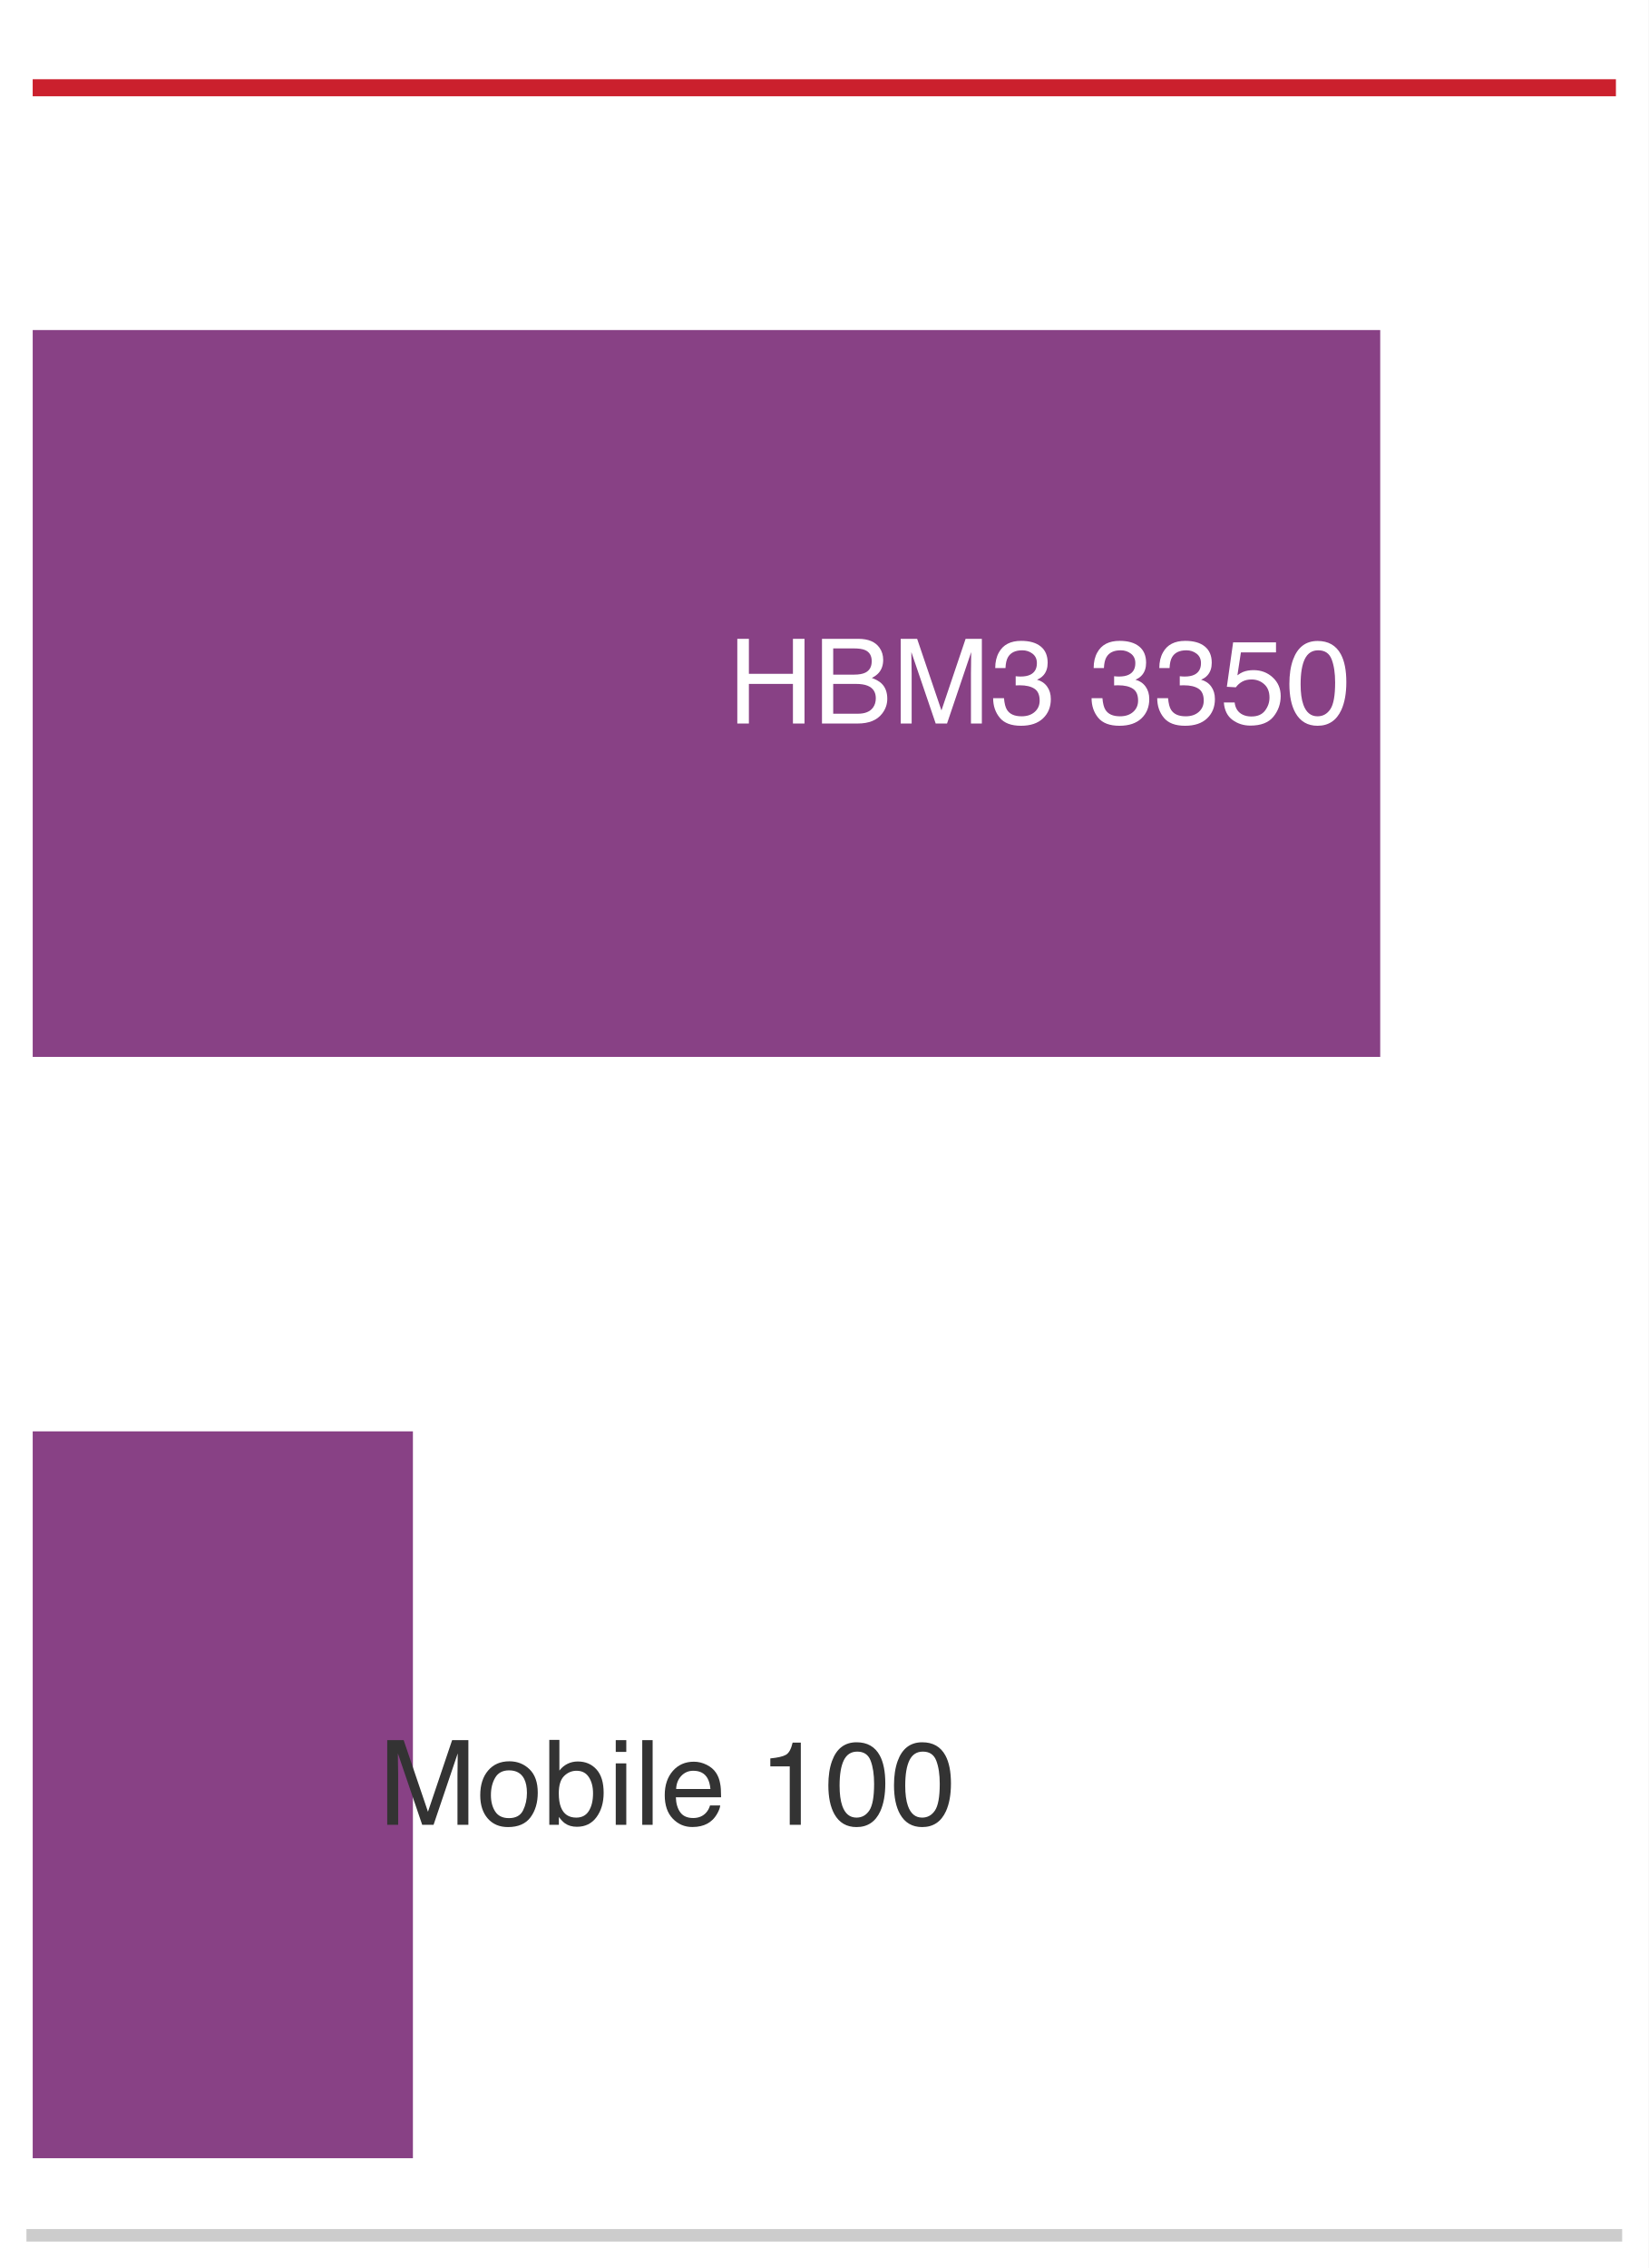
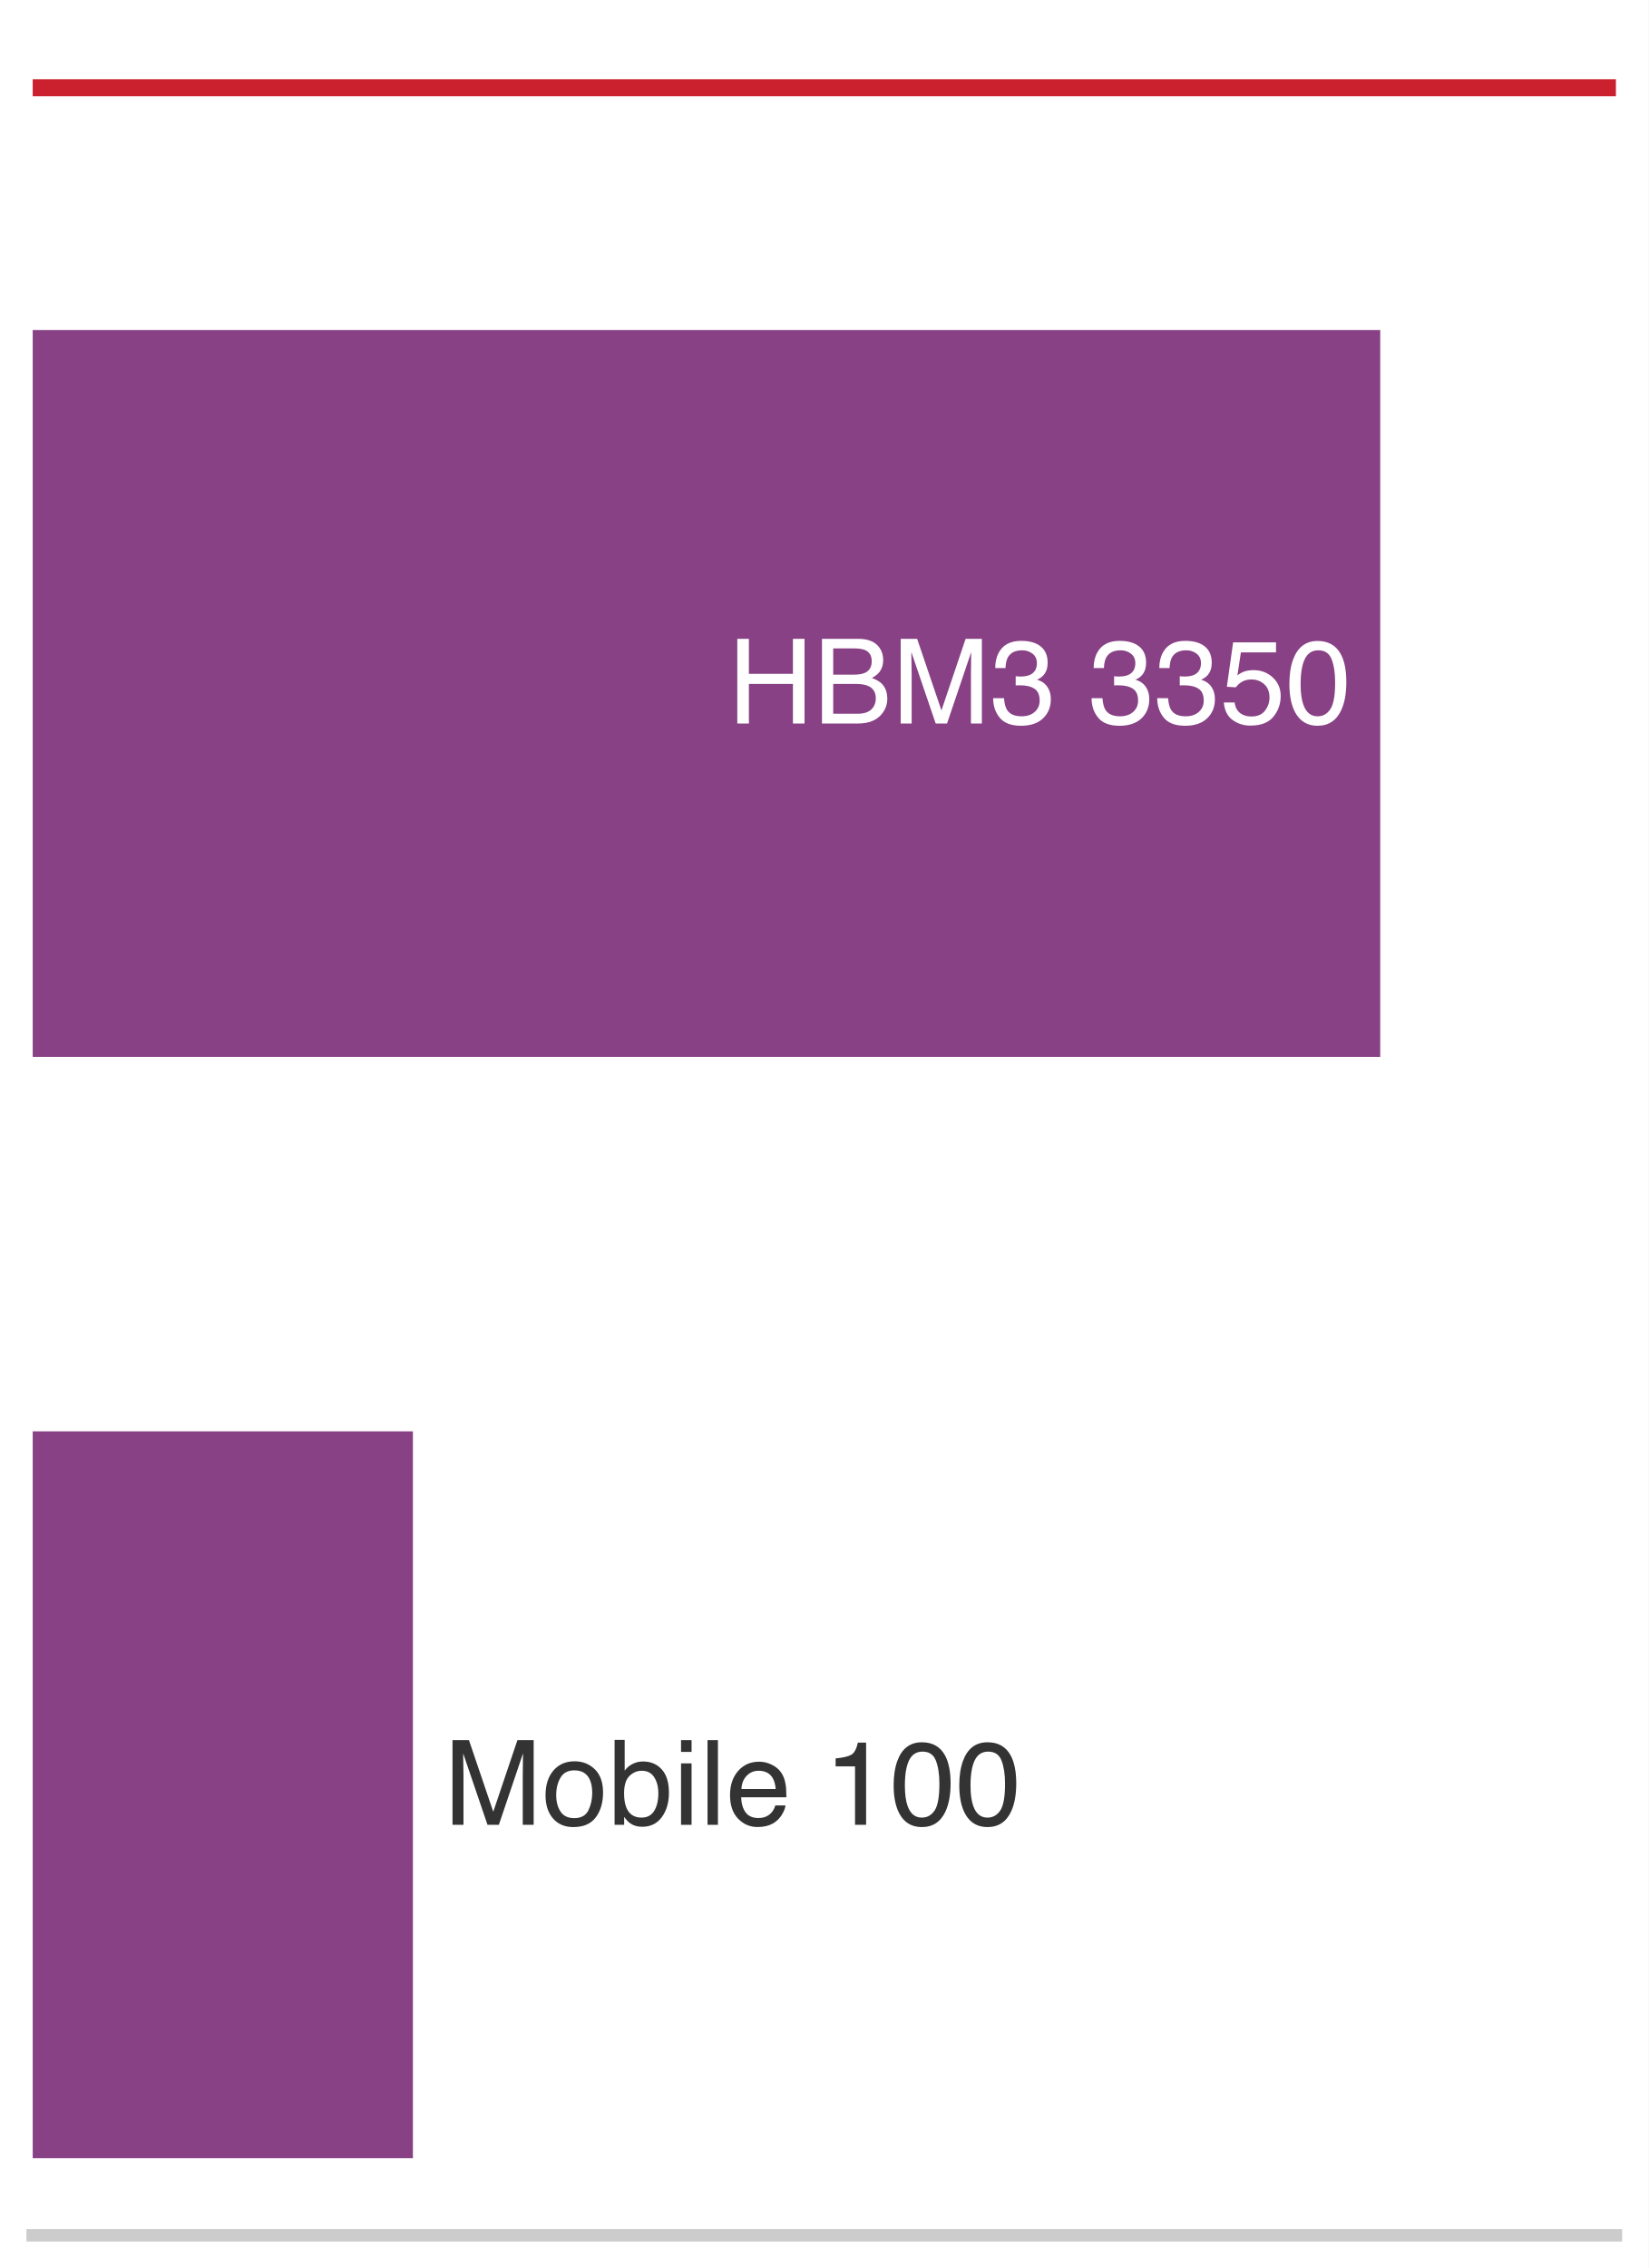
<svg xmlns="http://www.w3.org/2000/svg" xmlns:xlink="http://www.w3.org/1999/xlink" width="72.63pt" height="99.9pt" viewBox="0 0 72.63 99.9" version="1.1">
  <defs>
    <style type="text/css">*{stroke-linejoin: round; stroke-linecap: butt}</style>
  </defs>
  <g id="figure_1">
    <g id="patch_1">
      <path d="M 0 99.9 L 72.63 99.9 L 72.63 0 L 0 0 z " style="fill: #ffffff" />
    </g>
    <g id="axes_1">
      <g id="patch_2">
        <path d="M 1.44 98.46 L 71.19 98.46 L 71.19 1.44 L 1.44 1.44 z " style="fill: #ffffff" />
      </g>
      <g id="patch_3">
        <path d="M 1.44 46.554 L 60.806 46.554 L 60.806 14.538 L 1.44 14.538 z " clip-path="url(#p879ee31a35)" style="fill: #7e317b; opacity: 0.92" />
      </g>
      <g id="patch_4">
        <path d="M 1.44 95.064 L 18.191 95.064 L 18.191 63.048 L 1.44 63.048 z " clip-path="url(#p879ee31a35)" style="fill: #7e317b; opacity: 0.92" />
      </g>
      <g id="matplotlib.axis_1">
        <g id="xtick_1">
          <g id="line2d_1" />
        </g>
        <g id="xtick_2">
          <g id="line2d_2" />
        </g>
        <g id="xtick_3">
          <g id="line2d_3" />
        </g>
        <g id="xtick_4">
          <g id="line2d_4" />
        </g>
        <g id="xtick_5">
          <g id="line2d_5" />
        </g>
        <g id="xtick_6">
          <g id="line2d_6" />
        </g>
        <g id="xtick_7">
          <g id="line2d_7" />
        </g>
        <g id="xtick_8">
          <g id="line2d_8" />
        </g>
        <g id="xtick_9">
          <g id="line2d_9" />
        </g>
        <g id="xtick_10">
          <g id="line2d_10" />
        </g>
        <g id="xtick_11">
          <g id="line2d_11" />
        </g>
        <g id="xtick_12">
          <g id="line2d_12" />
        </g>
        <g id="xtick_13">
          <g id="line2d_13" />
        </g>
        <g id="xtick_14">
          <g id="line2d_14" />
        </g>
        <g id="xtick_15">
          <g id="line2d_15" />
        </g>
        <g id="xtick_16">
          <g id="line2d_16" />
        </g>
        <g id="xtick_17">
          <g id="line2d_17" />
        </g>
        <g id="xtick_18">
          <g id="line2d_18" />
        </g>
        <g id="xtick_19">
          <g id="line2d_19" />
        </g>
        <g id="xtick_20">
          <g id="line2d_20" />
        </g>
      </g>
      <g id="matplotlib.axis_2" />
      <g id="line2d_21">
        <path d="M 1.44 3.865 L 71.19 3.865 " clip-path="url(#p879ee31a35)" style="fill: none; stroke: #cb202d; stroke-width: 0.75; stroke-linecap: square" />
      </g>
      <g id="patch_5">
        <path d="M 1.44 98.46 L 71.19 98.46 " style="fill: none; stroke: #cccccc; stroke-width: 0.55; stroke-linejoin: miter; stroke-linecap: square" />
      </g>
      <g id="text_1">
        <g style="fill: #ffffff" transform="translate(32.07371 31.86916) scale(0.052 -0.052)">
          <defs>
            <path id="Helvetica-48" d="M 503 4591 L 1131 4591 L 1131 2694 L 3519 2694 L 3519 4591 L 4147 4591 L 4147 0 L 3519 0 L 3519 2147 L 1131 2147 L 1131 0 L 503 0 L 503 4591 z " transform="scale(0.015625)" />
            <path id="Helvetica-42" d="M 2213 2650 Q 2606 2650 2825 2759 Q 3169 2931 3169 3378 Q 3169 3828 2803 3984 Q 2597 4072 2191 4072 L 1081 4072 L 1081 2650 L 2213 2650 z M 2422 531 Q 2994 531 3238 863 Q 3391 1072 3391 1369 Q 3391 1869 2944 2050 Q 2706 2147 2316 2147 L 1081 2147 L 1081 531 L 2422 531 z M 472 4591 L 2444 4591 Q 3250 4591 3591 4109 Q 3791 3825 3791 3453 Q 3791 3019 3544 2741 Q 3416 2594 3175 2472 Q 3528 2338 3703 2169 Q 4013 1869 4013 1341 Q 4013 897 3734 538 Q 3319 0 2413 0 L 472 0 L 472 4591 z " transform="scale(0.015625)" />
            <path id="Helvetica-4d" d="M 472 4591 L 1363 4591 L 2681 709 L 3991 4591 L 4872 4591 L 4872 0 L 4281 0 L 4281 2709 Q 4281 2850 4287 3175 Q 4294 3500 4294 3872 L 2984 0 L 2369 0 L 1050 3872 L 1050 3731 Q 1050 3563 1058 3217 Q 1066 2872 1066 2709 L 1066 0 L 472 0 L 472 4591 z " transform="scale(0.015625)" />
            <path id="Helvetica-33" d="M 1663 -122 Q 869 -122 511 314 Q 153 750 153 1375 L 741 1375 Q 778 941 903 744 Q 1122 391 1694 391 Q 2138 391 2406 628 Q 2675 866 2675 1241 Q 2675 1703 2392 1887 Q 2109 2072 1606 2072 Q 1550 2072 1492 2070 Q 1434 2069 1375 2066 L 1375 2563 Q 1463 2553 1522 2550 Q 1581 2547 1650 2547 Q 1966 2547 2169 2647 Q 2525 2822 2525 3272 Q 2525 3606 2287 3787 Q 2050 3969 1734 3969 Q 1172 3969 956 3594 Q 838 3388 822 3006 L 266 3006 Q 266 3506 466 3856 Q 809 4481 1675 4481 Q 2359 4481 2734 4176 Q 3109 3872 3109 3294 Q 3109 2881 2888 2625 Q 2750 2466 2531 2375 Q 2884 2278 3082 2001 Q 3281 1725 3281 1325 Q 3281 684 2859 281 Q 2438 -122 1663 -122 z " transform="scale(0.015625)" />
            <path id="Helvetica-20" transform="scale(0.015625)" />
            <path id="Helvetica-35" d="M 791 1141 Q 847 659 1238 475 Q 1438 381 1700 381 Q 2200 381 2440 700 Q 2681 1019 2681 1406 Q 2681 1875 2395 2131 Q 2109 2388 1709 2388 Q 1419 2388 1211 2275 Q 1003 2163 856 1963 L 369 1991 L 709 4400 L 3034 4400 L 3034 3856 L 1131 3856 L 941 2613 Q 1097 2731 1238 2791 Q 1488 2894 1816 2894 Q 2431 2894 2859 2497 Q 3288 2100 3288 1491 Q 3288 856 2895 371 Q 2503 -113 1644 -113 Q 1097 -113 676 195 Q 256 503 206 1141 L 791 1141 z " transform="scale(0.015625)" />
            <path id="Helvetica-30" d="M 1731 4475 Q 2600 4475 2988 3759 Q 3288 3206 3288 2244 Q 3288 1331 3016 734 Q 2622 -122 1728 -122 Q 922 -122 528 578 Q 200 1163 200 2147 Q 200 2909 397 3456 Q 766 4475 1731 4475 z M 1725 391 Q 2163 391 2422 778 Q 2681 1166 2681 2222 Q 2681 2984 2493 3476 Q 2306 3969 1766 3969 Q 1269 3969 1039 3501 Q 809 3034 809 2125 Q 809 1441 956 1025 Q 1181 391 1725 391 z " transform="scale(0.015625)" />
          </defs>
          <use xlink:href="#Helvetica-48" />
          <use xlink:href="#Helvetica-42" transform="translate(72.2168 0)" />
          <use xlink:href="#Helvetica-4d" transform="translate(138.916 0)" />
          <use xlink:href="#Helvetica-33" transform="translate(222.2168 0)" />
          <use xlink:href="#Helvetica-20" transform="translate(277.832 0)" />
          <use xlink:href="#Helvetica-33" transform="translate(305.6152 0)" />
          <use xlink:href="#Helvetica-33" transform="translate(361.2305 0)" />
          <use xlink:href="#Helvetica-35" transform="translate(416.8457 0)" />
          <use xlink:href="#Helvetica-30" transform="translate(472.4609 0)" />
        </g>
      </g>
      <g id="text_2">
-         <g style="fill: #333333" transform="translate(16.67602 80.37916) scale(0.052 -0.052)">
+         <g style="fill: #333333" transform="translate(19.55239 80.37916) scale(0.052 -0.052)">
          <defs>
            <path id="Helvetica-6f" d="M 1741 363 Q 2300 363 2508 786 Q 2716 1209 2716 1728 Q 2716 2197 2566 2491 Q 2328 2953 1747 2953 Q 1231 2953 997 2559 Q 763 2166 763 1609 Q 763 1075 997 719 Q 1231 363 1741 363 z M 1763 3444 Q 2409 3444 2856 3012 Q 3303 2581 3303 1744 Q 3303 934 2909 406 Q 2516 -122 1688 -122 Q 997 -122 590 345 Q 184 813 184 1600 Q 184 2444 612 2944 Q 1041 3444 1763 3444 z M 1744 3428 L 1744 3428 z " transform="scale(0.015625)" />
            <path id="Helvetica-62" d="M 369 4606 L 916 4606 L 916 2941 Q 1100 3181 1356 3307 Q 1613 3434 1913 3434 Q 2538 3434 2927 3004 Q 3316 2575 3316 1738 Q 3316 944 2931 419 Q 2547 -106 1866 -106 Q 1484 -106 1222 78 Q 1066 188 888 428 L 888 0 L 369 0 L 369 4606 z M 1831 391 Q 2288 391 2514 753 Q 2741 1116 2741 1709 Q 2741 2238 2514 2584 Q 2288 2931 1847 2931 Q 1463 2931 1173 2647 Q 884 2363 884 1709 Q 884 1238 1003 944 Q 1225 391 1831 391 z " transform="scale(0.015625)" />
            <path id="Helvetica-69" d="M 413 3331 L 984 3331 L 984 0 L 413 0 L 413 3331 z M 413 4591 L 984 4591 L 984 3953 L 413 3953 L 413 4591 z " transform="scale(0.015625)" />
            <path id="Helvetica-6c" d="M 428 4591 L 991 4591 L 991 0 L 428 0 L 428 4591 z " transform="scale(0.015625)" />
            <path id="Helvetica-65" d="M 1806 3422 Q 2163 3422 2497 3255 Q 2831 3088 3006 2822 Q 3175 2569 3231 2231 Q 3281 2000 3281 1494 L 828 1494 Q 844 984 1069 676 Q 1294 369 1766 369 Q 2206 369 2469 659 Q 2619 828 2681 1050 L 3234 1050 Q 3213 866 3089 639 Q 2966 413 2813 269 Q 2556 19 2178 -69 Q 1975 -119 1719 -119 Q 1094 -119 659 336 Q 225 791 225 1609 Q 225 2416 662 2919 Q 1100 3422 1806 3422 z M 2703 1941 Q 2669 2306 2544 2525 Q 2313 2931 1772 2931 Q 1384 2931 1121 2651 Q 859 2372 844 1941 L 2703 1941 z M 1753 3428 L 1753 3428 z " transform="scale(0.015625)" />
            <path id="Helvetica-31" d="M 613 3169 L 613 3600 Q 1222 3659 1462 3798 Q 1703 3938 1822 4456 L 2266 4456 L 2266 0 L 1666 0 L 1666 3169 L 613 3169 z " transform="scale(0.015625)" />
          </defs>
          <use xlink:href="#Helvetica-4d" />
          <use xlink:href="#Helvetica-6f" transform="translate(83.30078 0)" />
          <use xlink:href="#Helvetica-62" transform="translate(138.916 0)" />
          <use xlink:href="#Helvetica-69" transform="translate(194.5312 0)" />
          <use xlink:href="#Helvetica-6c" transform="translate(216.748 0)" />
          <use xlink:href="#Helvetica-65" transform="translate(238.9648 0)" />
          <use xlink:href="#Helvetica-20" transform="translate(294.5801 0)" />
          <use xlink:href="#Helvetica-31" transform="translate(322.3633 0)" />
          <use xlink:href="#Helvetica-30" transform="translate(377.9785 0)" />
          <use xlink:href="#Helvetica-30" transform="translate(433.5938 0)" />
        </g>
      </g>
    </g>
  </g>
  <defs>
    <clipPath id="p879ee31a35">
      <rect x="1.44" y="1.44" width="69.75" height="97.02" />
    </clipPath>
  </defs>
</svg>
